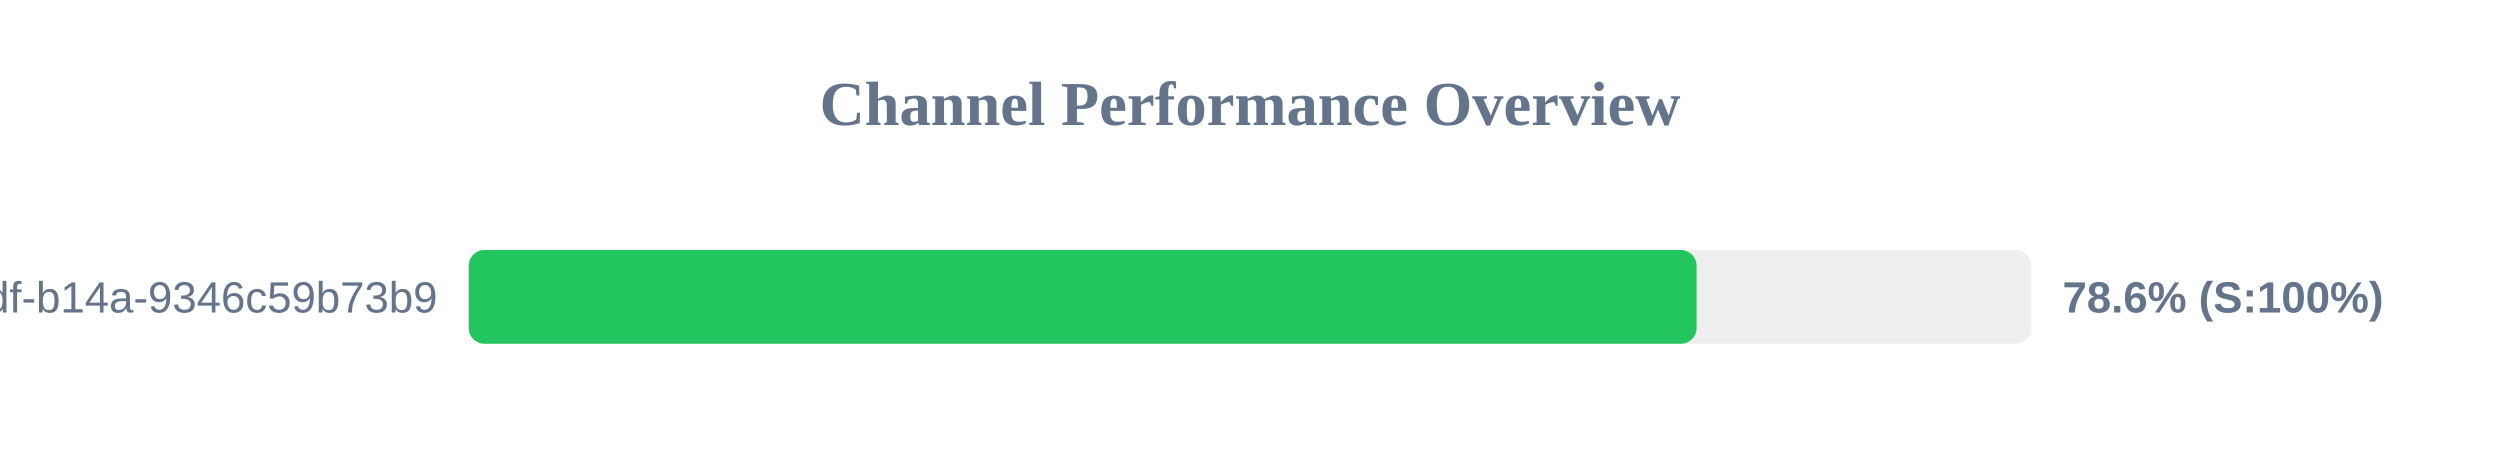
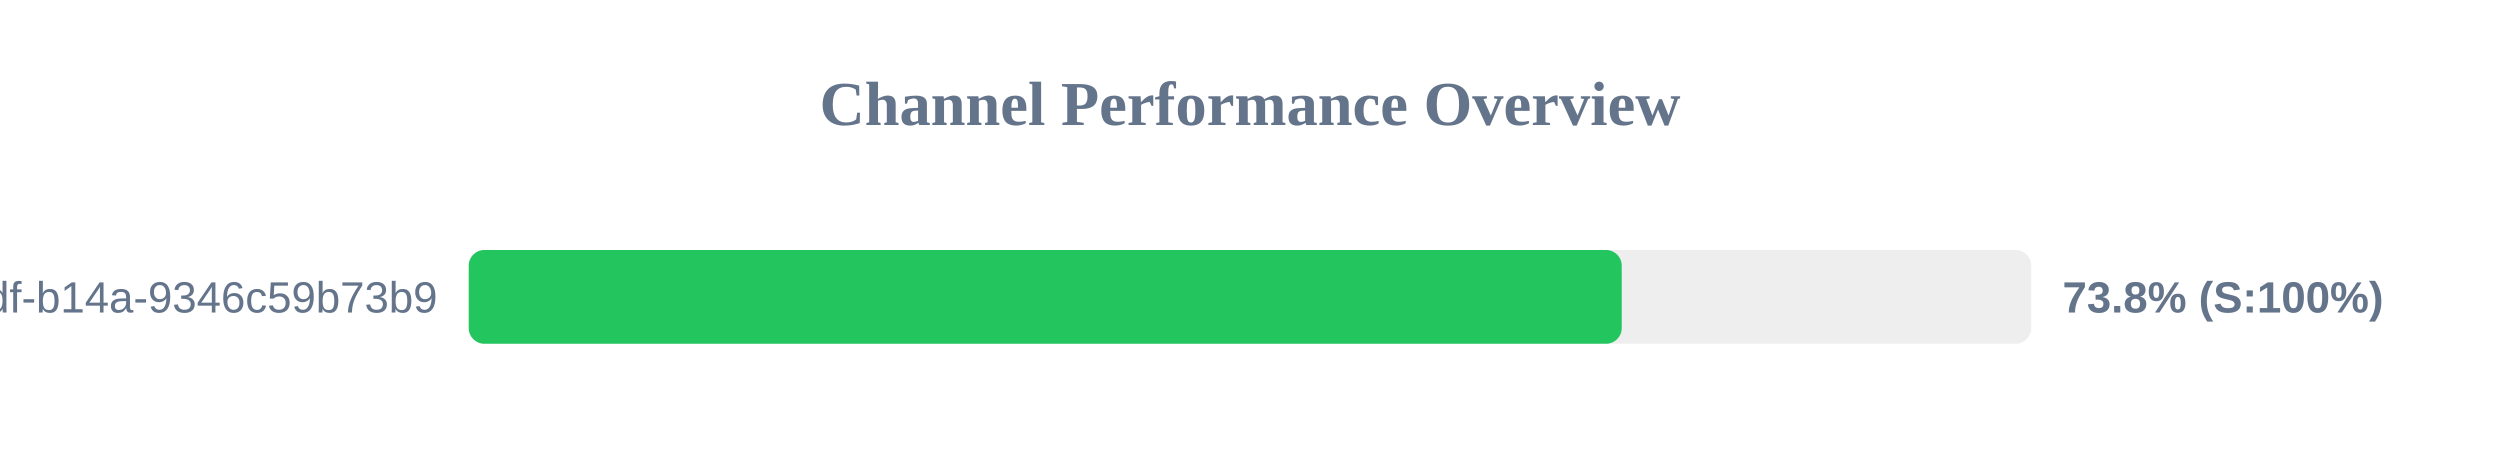
<svg xmlns="http://www.w3.org/2000/svg" width="800" height="150" version="1.1">
  <style>
        .row { font: 14px Arial; fill: #64748b; }
        .score { font: bold 14px Arial; fill: #64748b; }
    </style>
  <text x="400" y="40" text-anchor="middle" font-size="20px" font-weight="bold" fill="#64748b">Channel Performance Overview</text>
  <rect x="150" y="80" width="500" height="30" fill="#eee" rx="5" />
-   <rect x="150" y="80" width="392.9" height="30" fill="#22c55e" rx="5" />
+   <rect x="150" y="80" width="368.95" height="30" fill="#22c55e" rx="5" />
  <text x="140" y="100" text-anchor="end" class="row">?uuid=55ca7a9e-cf90-49df-b14a-9346c59b73b9</text>
-   <text x="660" y="100" text-anchor="start" class="score">78.6% (S:100%)</text>
+   <text x="660" y="100" text-anchor="start" class="score">73.8% (S:100%)</text>
</svg>
